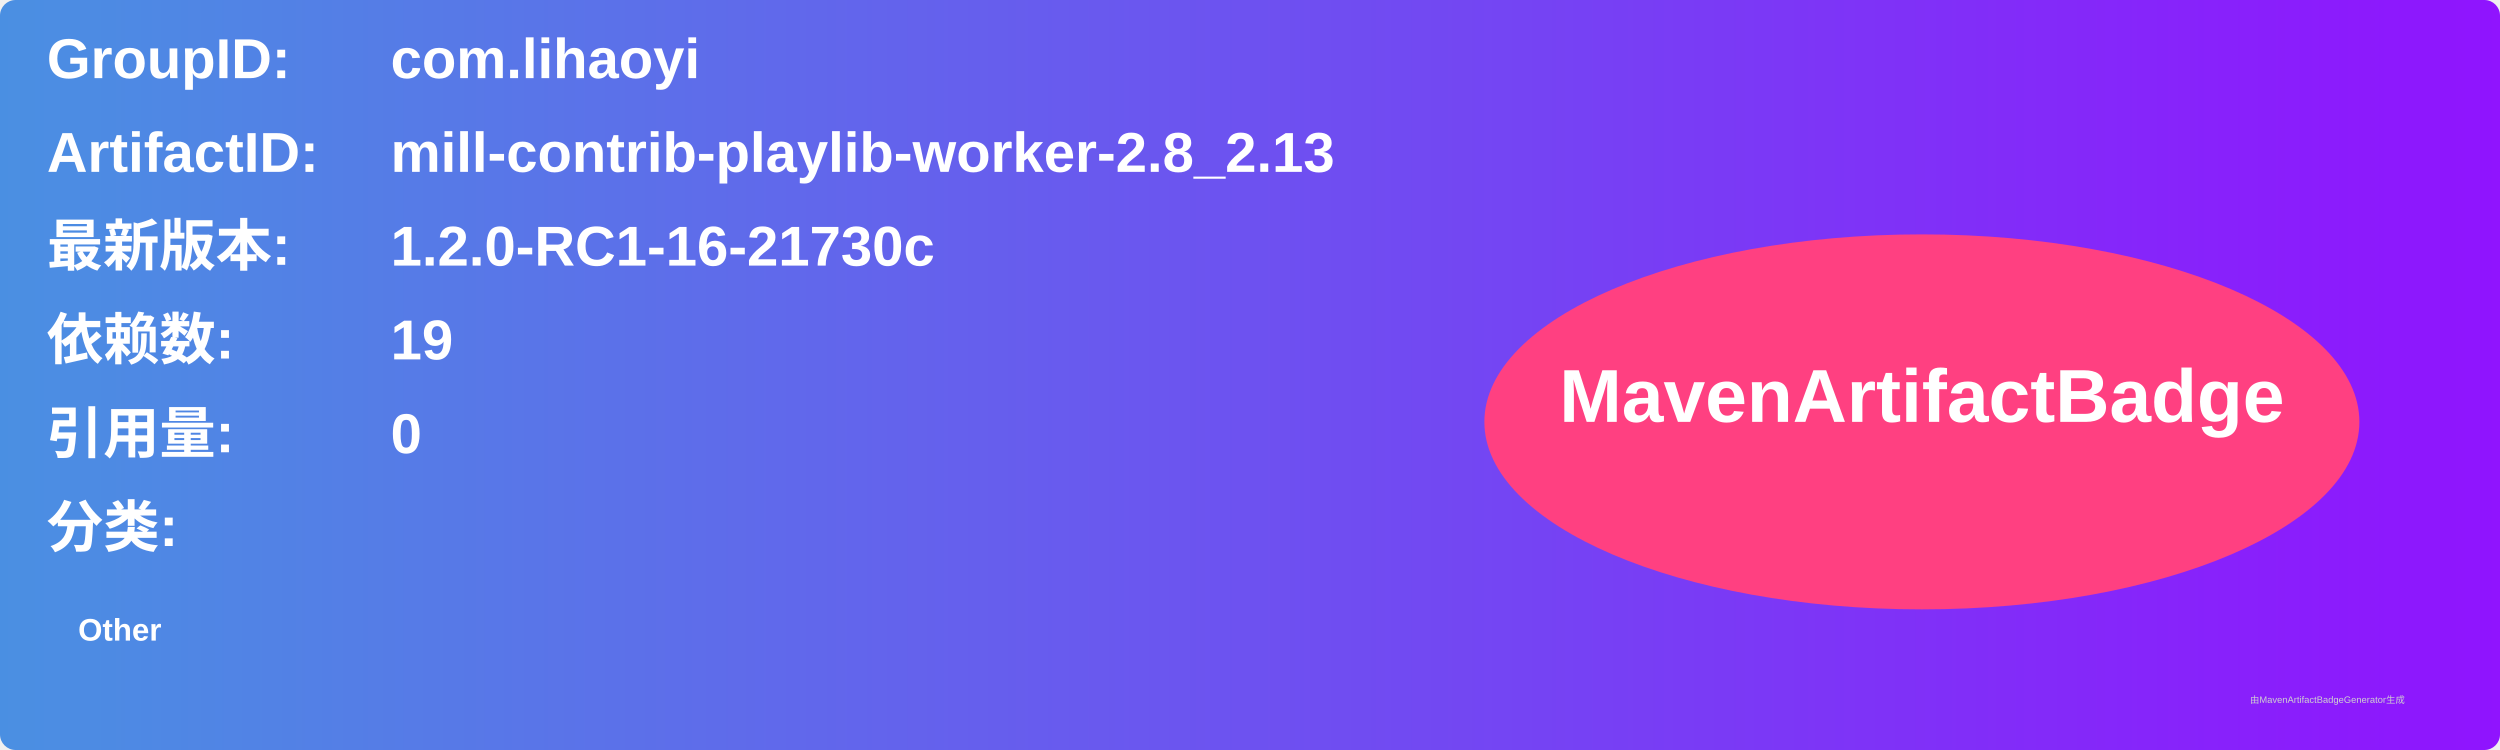
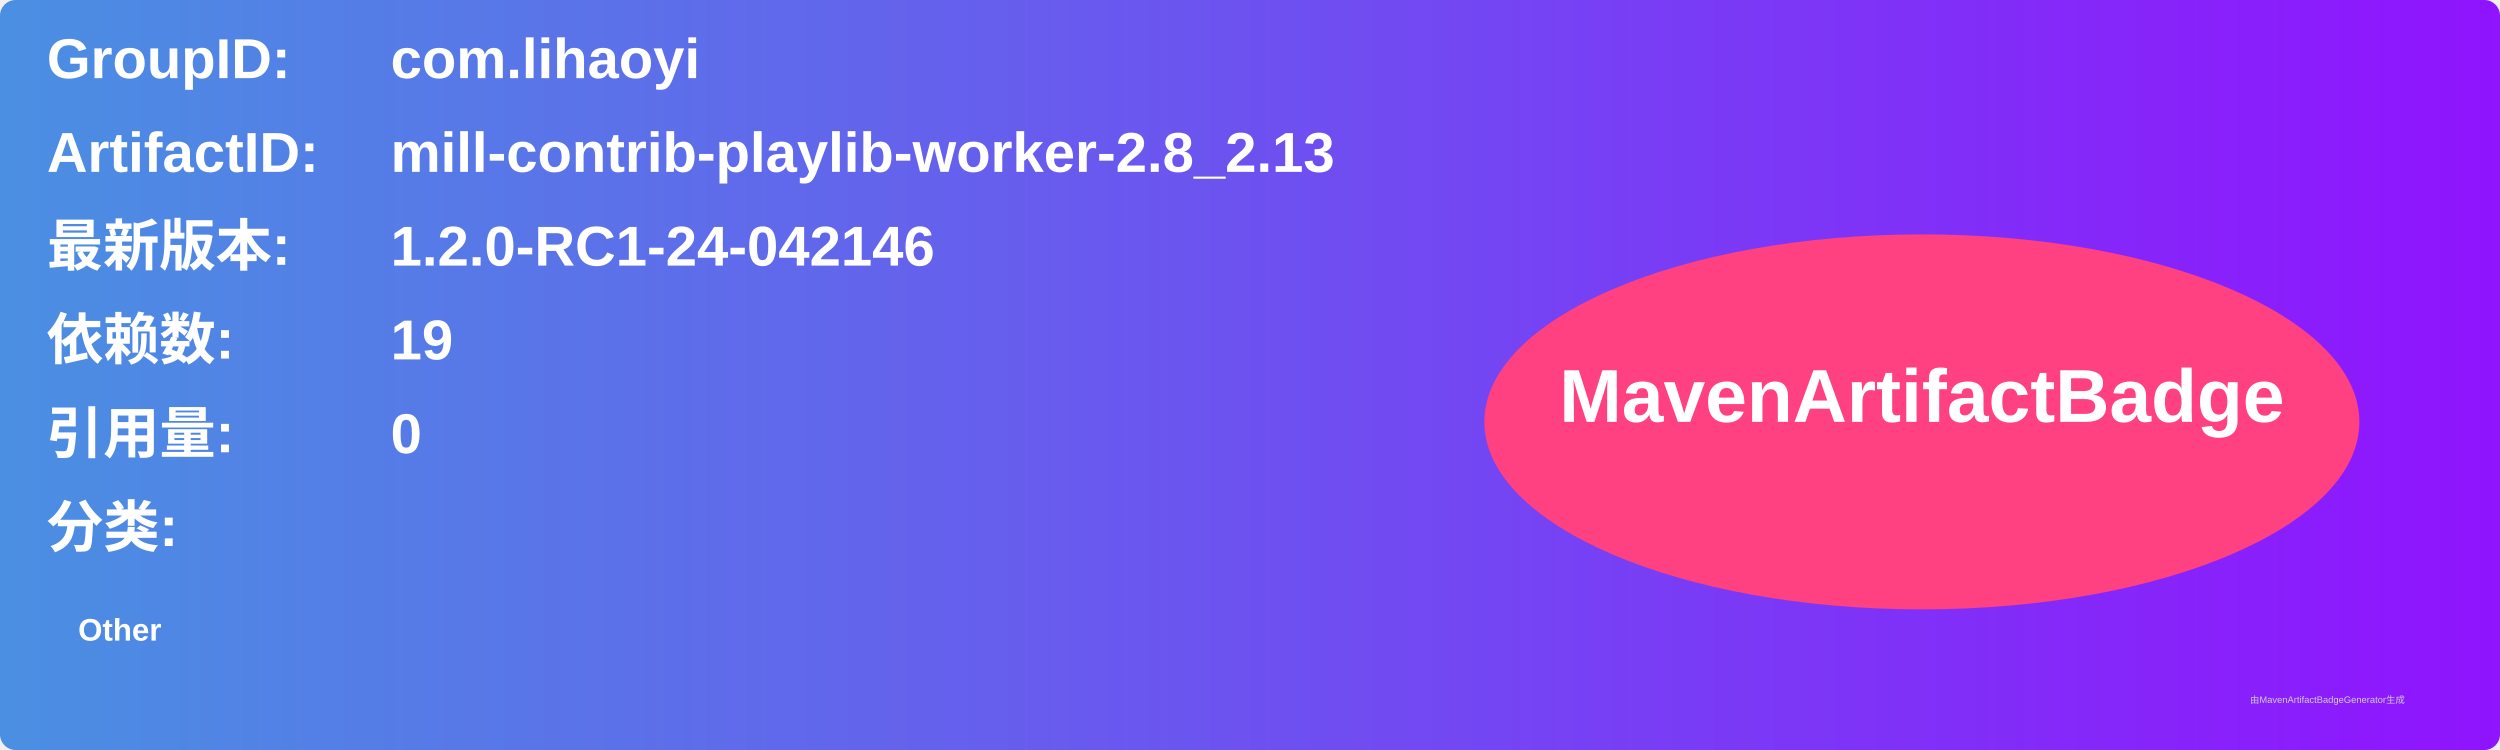
<svg xmlns="http://www.w3.org/2000/svg" width="800" height="240" viewBox="0 0 800 240">
  <linearGradient id="grad" x1="0%" y1="0%" x2="100%" y2="0%">
    <stop offset="0%" stop-color="#4a90e2" />
    <stop offset="100%" stop-color="#9013fe" />
  </linearGradient>
  <rect width="100%" height="100%" rx="5" ry="5" fill="url(#grad)" />
  <g transform="translate(15, 15)">
    <text x="0" y="10" font-family="Arial" font-size="18" fill="white" font-weight="bold" width="260">GroupID:</text>
    <text x="110" y="10" font-family="Arial" font-size="18" fill="white" font-weight="bold" width="460">com.lihaoyi</text>
    <text x="0" y="40" font-family="Arial" font-size="18" fill="white" font-weight="bold" width="260">ArtifactID:</text>
    <text x="110" y="40" font-family="Arial" font-size="18" fill="white" font-weight="bold" width="460">mill-contrib-playlib-worker-2.8_2.13</text>
    <text x="0" y="70" font-family="Arial" font-size="18" fill="white" font-weight="bold">最新版本:</text>
    <text x="110" y="70" font-family="Arial" font-size="18" fill="white" font-weight="bold">
-       <tspan font-weight="bold">1.2.0-RC1-16-21730c</tspan>
+       <tspan font-weight="bold">1.2.0-RC1-24-042146</tspan>
    </text>
    <text x="0" y="100" font-family="Arial" font-size="18" fill="white" font-weight="bold">依赖数: </text>
    <text x="110" y="100" font-family="Arial" font-size="18" fill="white">
      <tspan font-weight="bold">19</tspan>
    </text>
    <text x="0" y="130" font-family="Arial" font-size="18" fill="white" font-weight="bold">引用量: </text>
    <text x="110" y="130" font-family="Arial" font-size="18" fill="white">
      <tspan font-weight="bold">0</tspan>
    </text>
    <text x="0" y="160" font-family="Arial" font-size="18" fill="white" font-weight="bold">分类:</text>
    <text x="10" y="190" font-family="Arial" font-size="10" fill="white">
      <tspan font-weight="bold">Other</tspan>
    </text>
    <ellipse cx="600" cy="120" rx="140" ry="60" fill="#ff4081" />
    <text x="600" y="120" text-anchor="middle" font-family="Arial" font-size="24" fill="white" font-weight="bold">MavenArtifactBadge</text>
  </g>
  <text x="720" y="225" font-family="Arial" font-size="3" fill="#d0d0d0">由MavenArtifactBadgeGenerator生成</text>
</svg>
